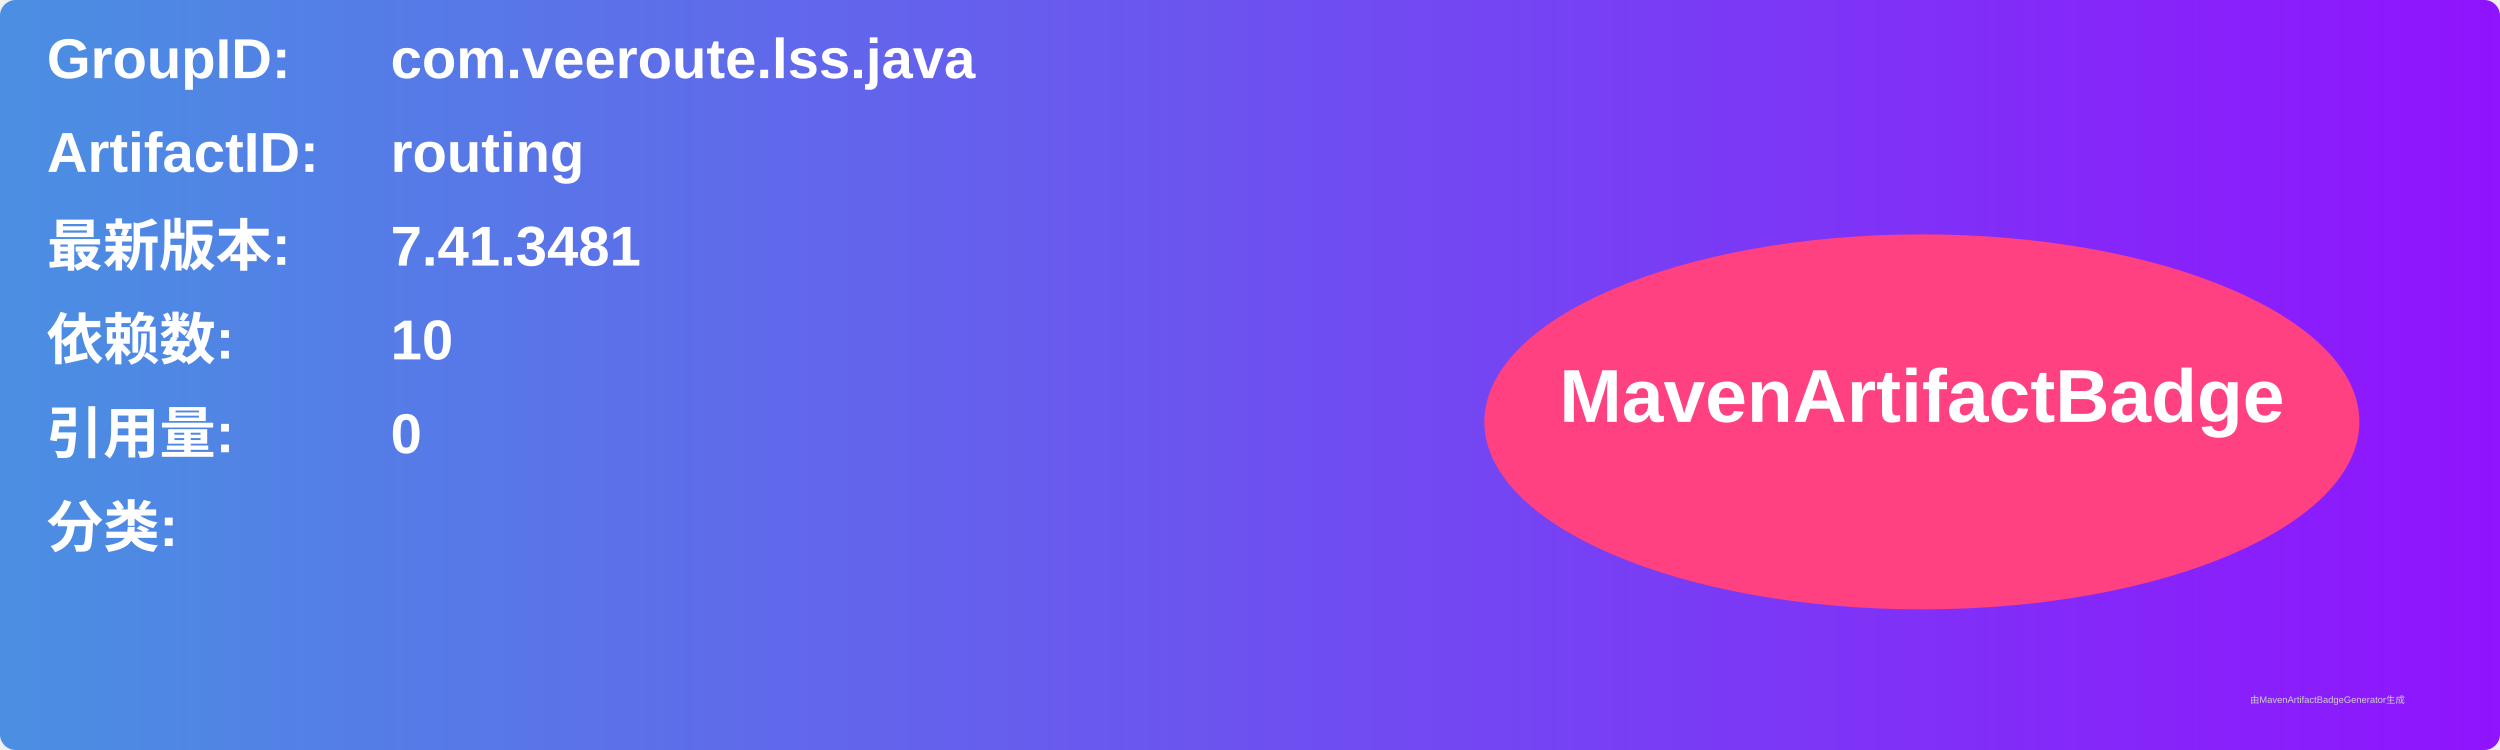
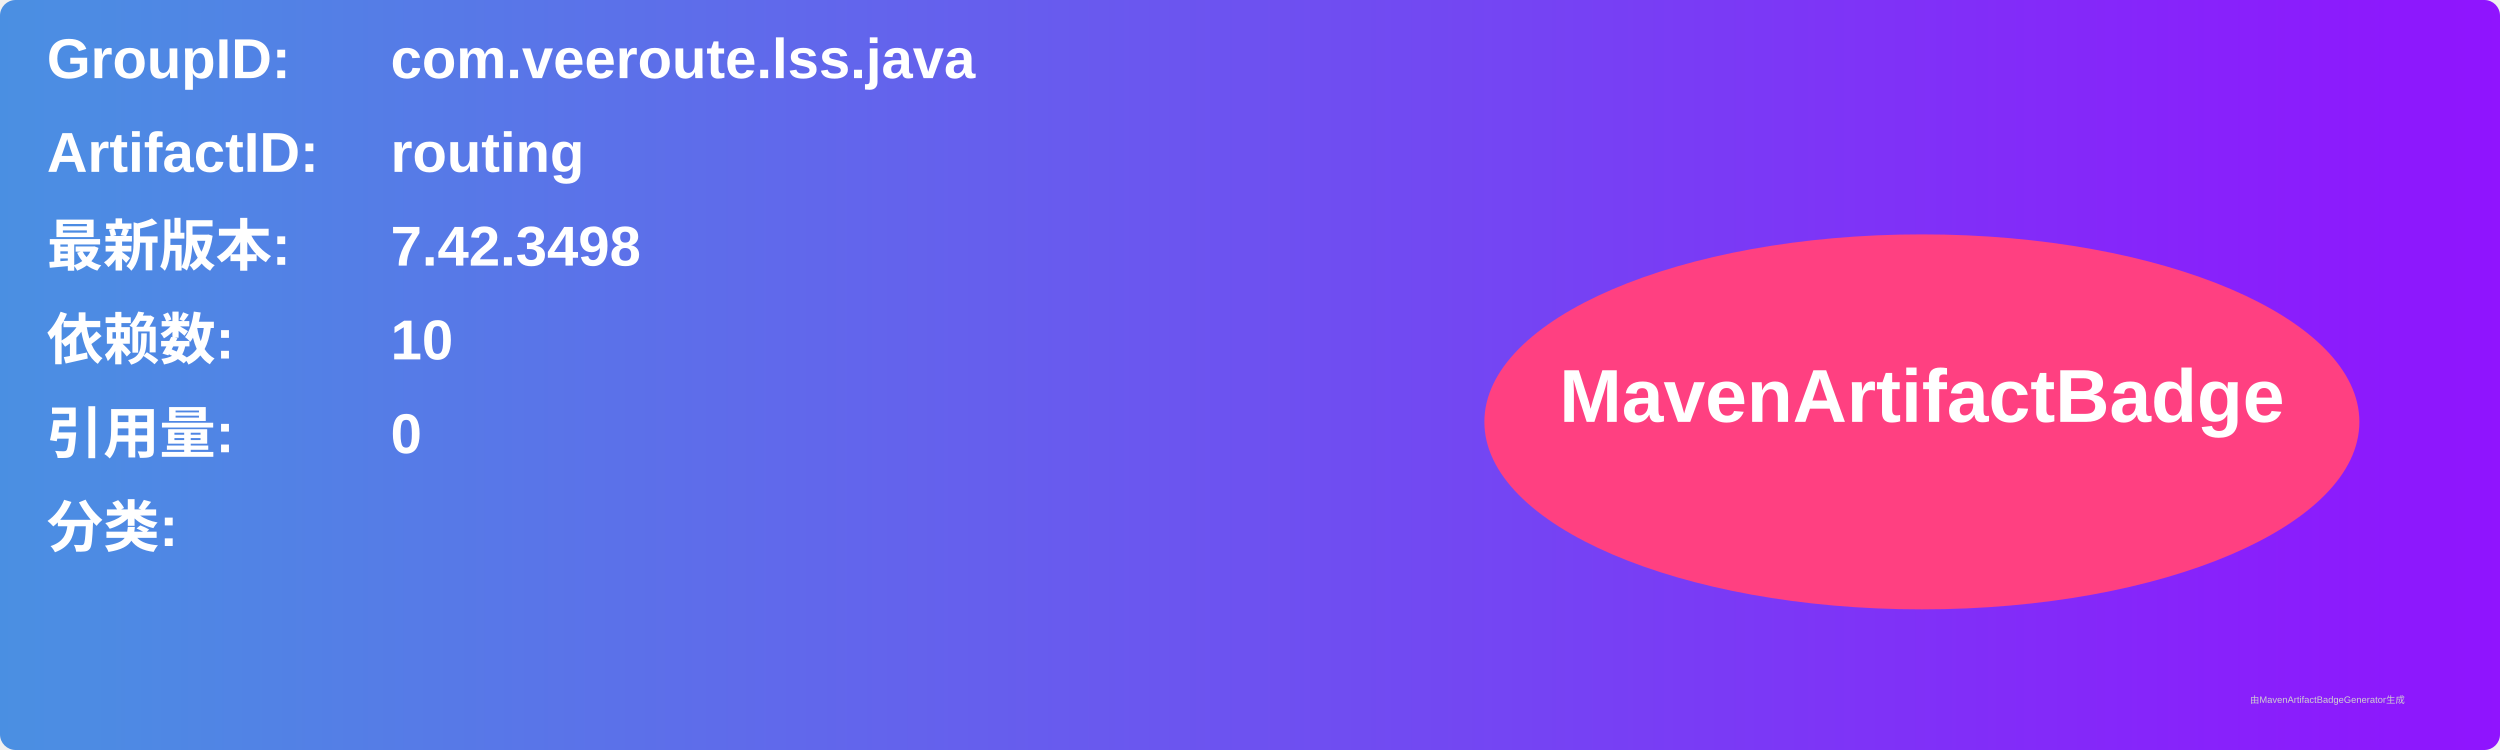
<svg xmlns="http://www.w3.org/2000/svg" width="800" height="240" viewBox="0 0 800 240">
  <linearGradient id="grad" x1="0%" y1="0%" x2="100%" y2="0%">
    <stop offset="0%" stop-color="#4a90e2" />
    <stop offset="100%" stop-color="#9013fe" />
  </linearGradient>
  <rect width="100%" height="100%" rx="5" ry="5" fill="url(#grad)" />
  <g transform="translate(15, 15)">
    <text x="0" y="10" font-family="Arial" font-size="18" fill="white" font-weight="bold" width="260">GroupID:</text>
    <text x="110" y="10" font-family="Arial" font-size="18" fill="white" font-weight="bold" width="460">com.veeroute.lss.java</text>
    <text x="0" y="40" font-family="Arial" font-size="18" fill="white" font-weight="bold" width="260">ArtifactID:</text>
    <text x="110" y="40" font-family="Arial" font-size="18" fill="white" font-weight="bold" width="460">routing</text>
    <text x="0" y="70" font-family="Arial" font-size="18" fill="white" font-weight="bold">最新版本:</text>
    <text x="110" y="70" font-family="Arial" font-size="18" fill="white" font-weight="bold">
-       <tspan font-weight="bold">7.41.3481</tspan>
+       <tspan font-weight="bold">7.42.3498</tspan>
    </text>
    <text x="0" y="100" font-family="Arial" font-size="18" fill="white" font-weight="bold">依赖数: </text>
    <text x="110" y="100" font-family="Arial" font-size="18" fill="white">
      <tspan font-weight="bold">10</tspan>
    </text>
    <text x="0" y="130" font-family="Arial" font-size="18" fill="white" font-weight="bold">引用量: </text>
    <text x="110" y="130" font-family="Arial" font-size="18" fill="white">
      <tspan font-weight="bold">0</tspan>
    </text>
    <text x="0" y="160" font-family="Arial" font-size="18" fill="white" font-weight="bold">分类:</text>
    <text x="10" y="190" font-family="Arial" font-size="10" fill="white">
      <tspan font-weight="bold" />
    </text>
    <ellipse cx="600" cy="120" rx="140" ry="60" fill="#ff4081" />
    <text x="600" y="120" text-anchor="middle" font-family="Arial" font-size="24" fill="white" font-weight="bold">MavenArtifactBadge</text>
  </g>
  <text x="720" y="225" font-family="Arial" font-size="3" fill="#d0d0d0">由MavenArtifactBadgeGenerator生成</text>
</svg>
